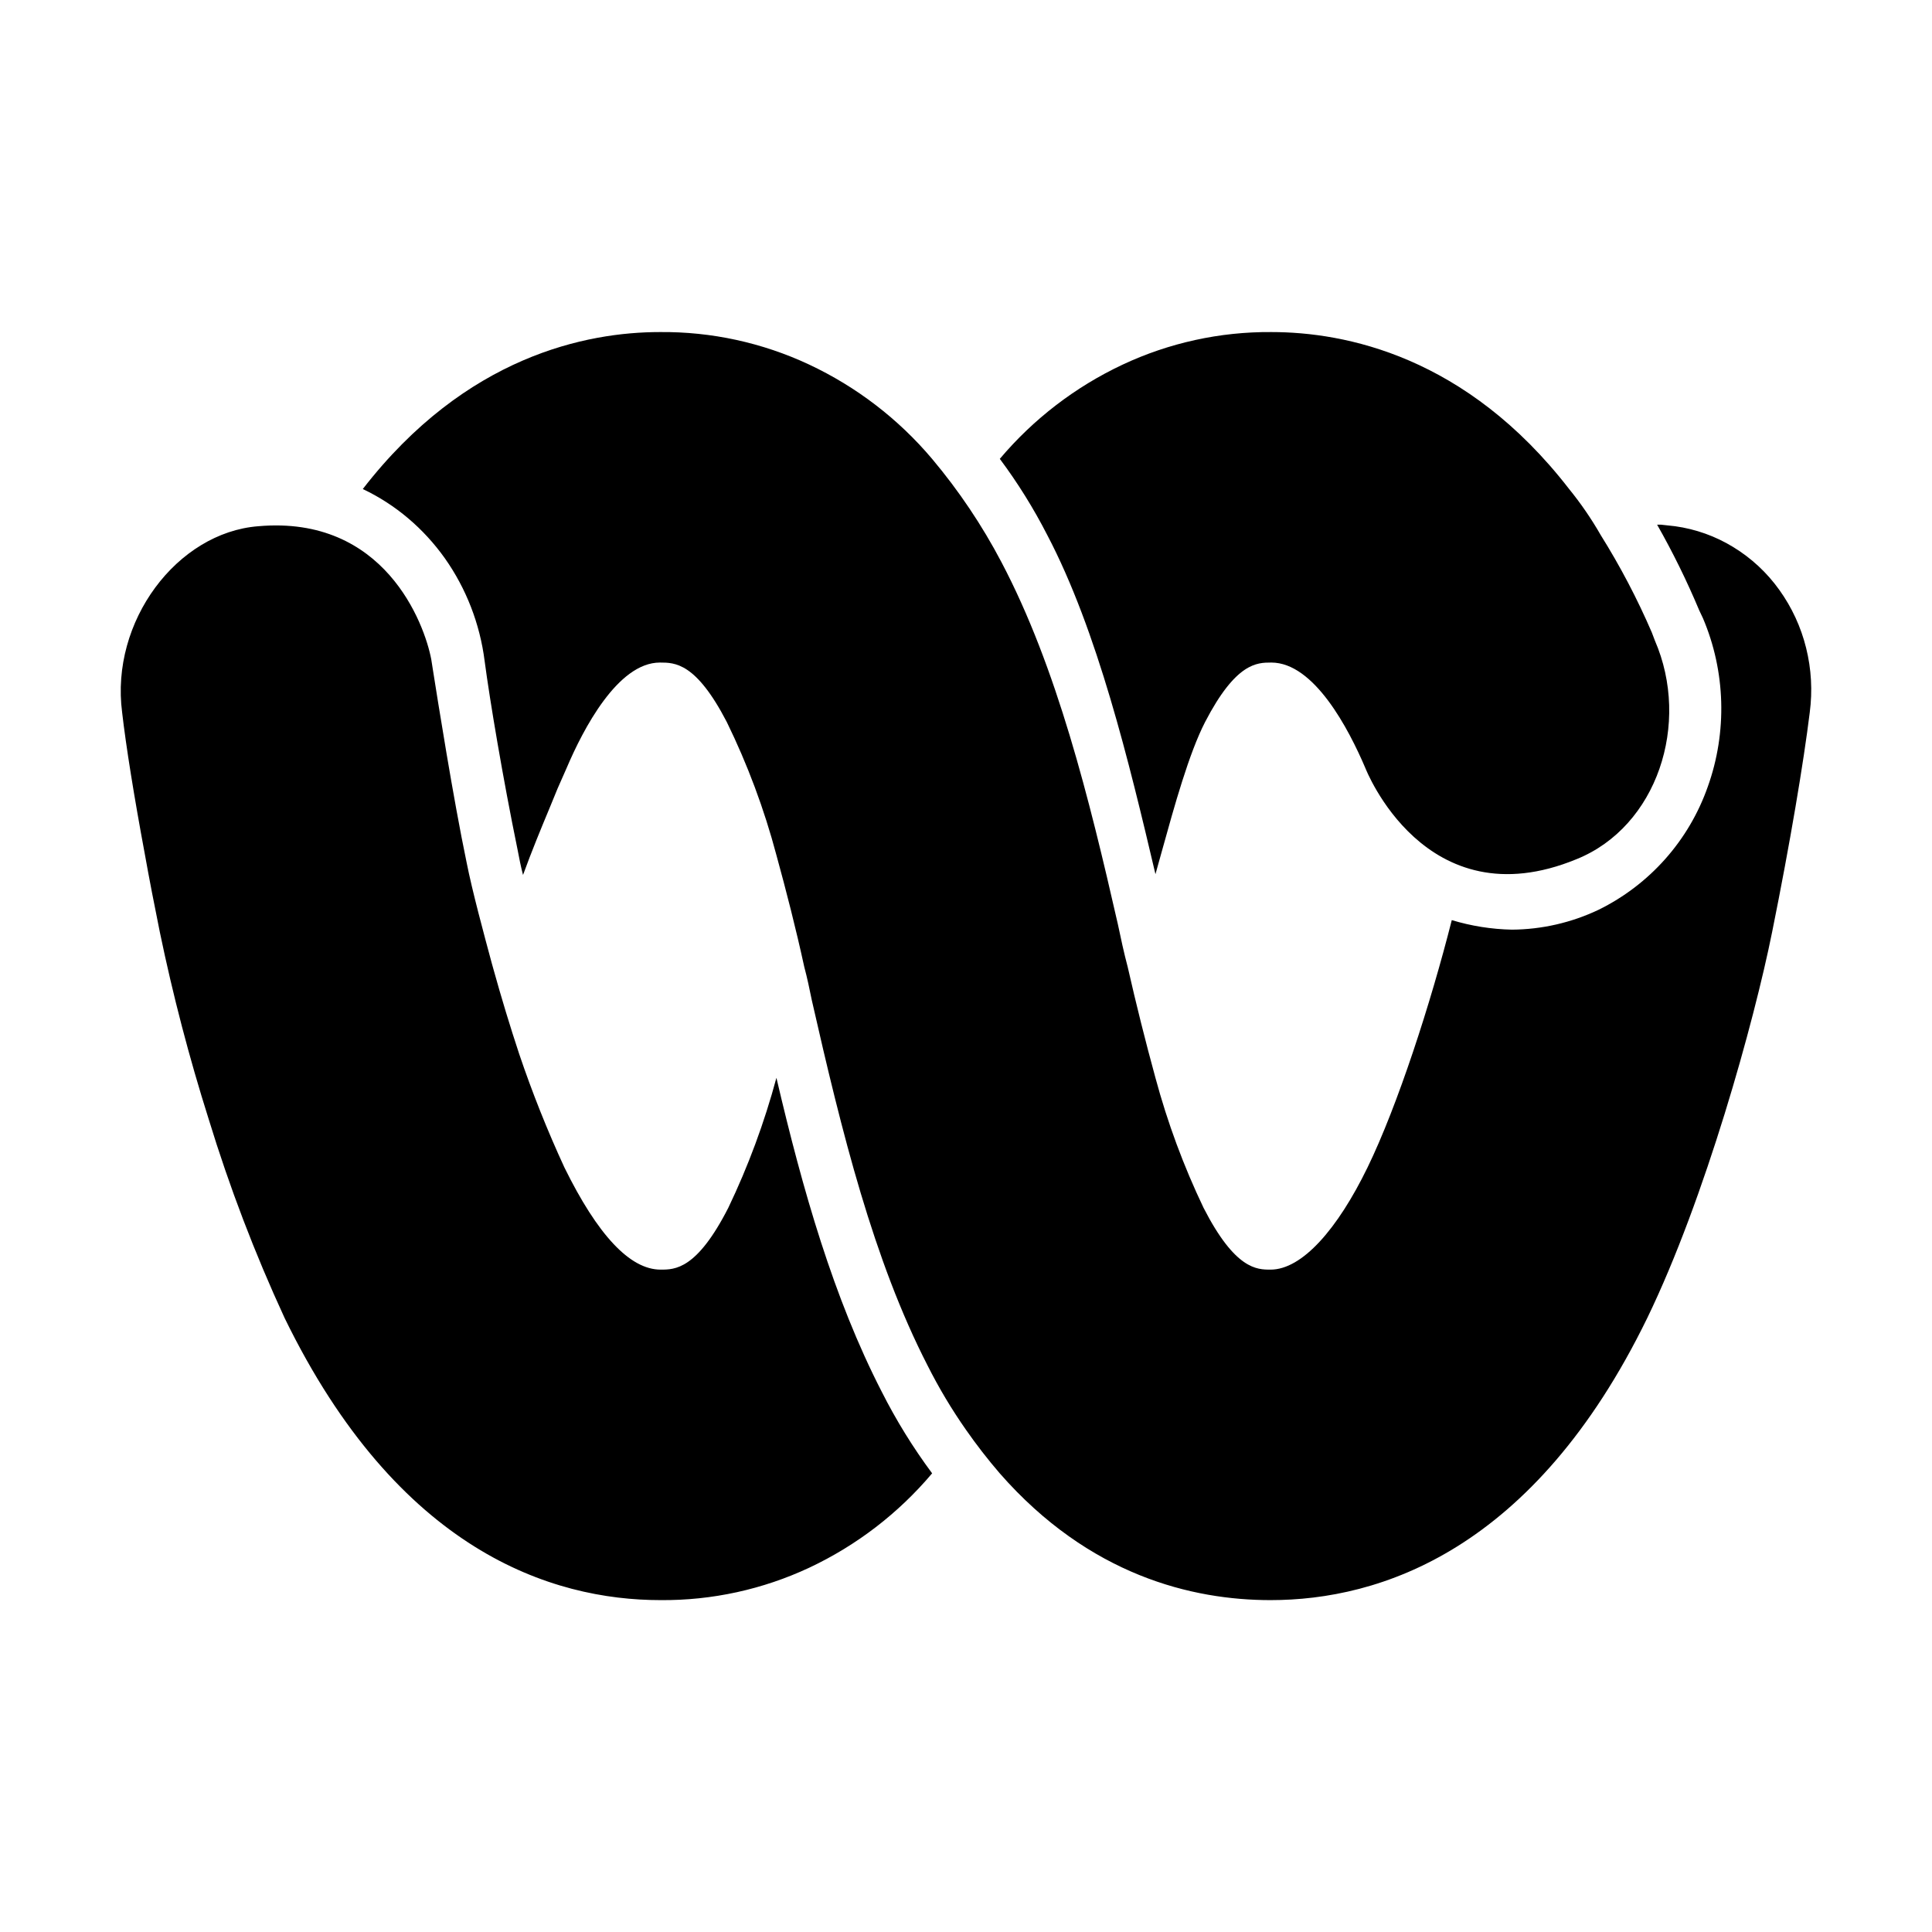
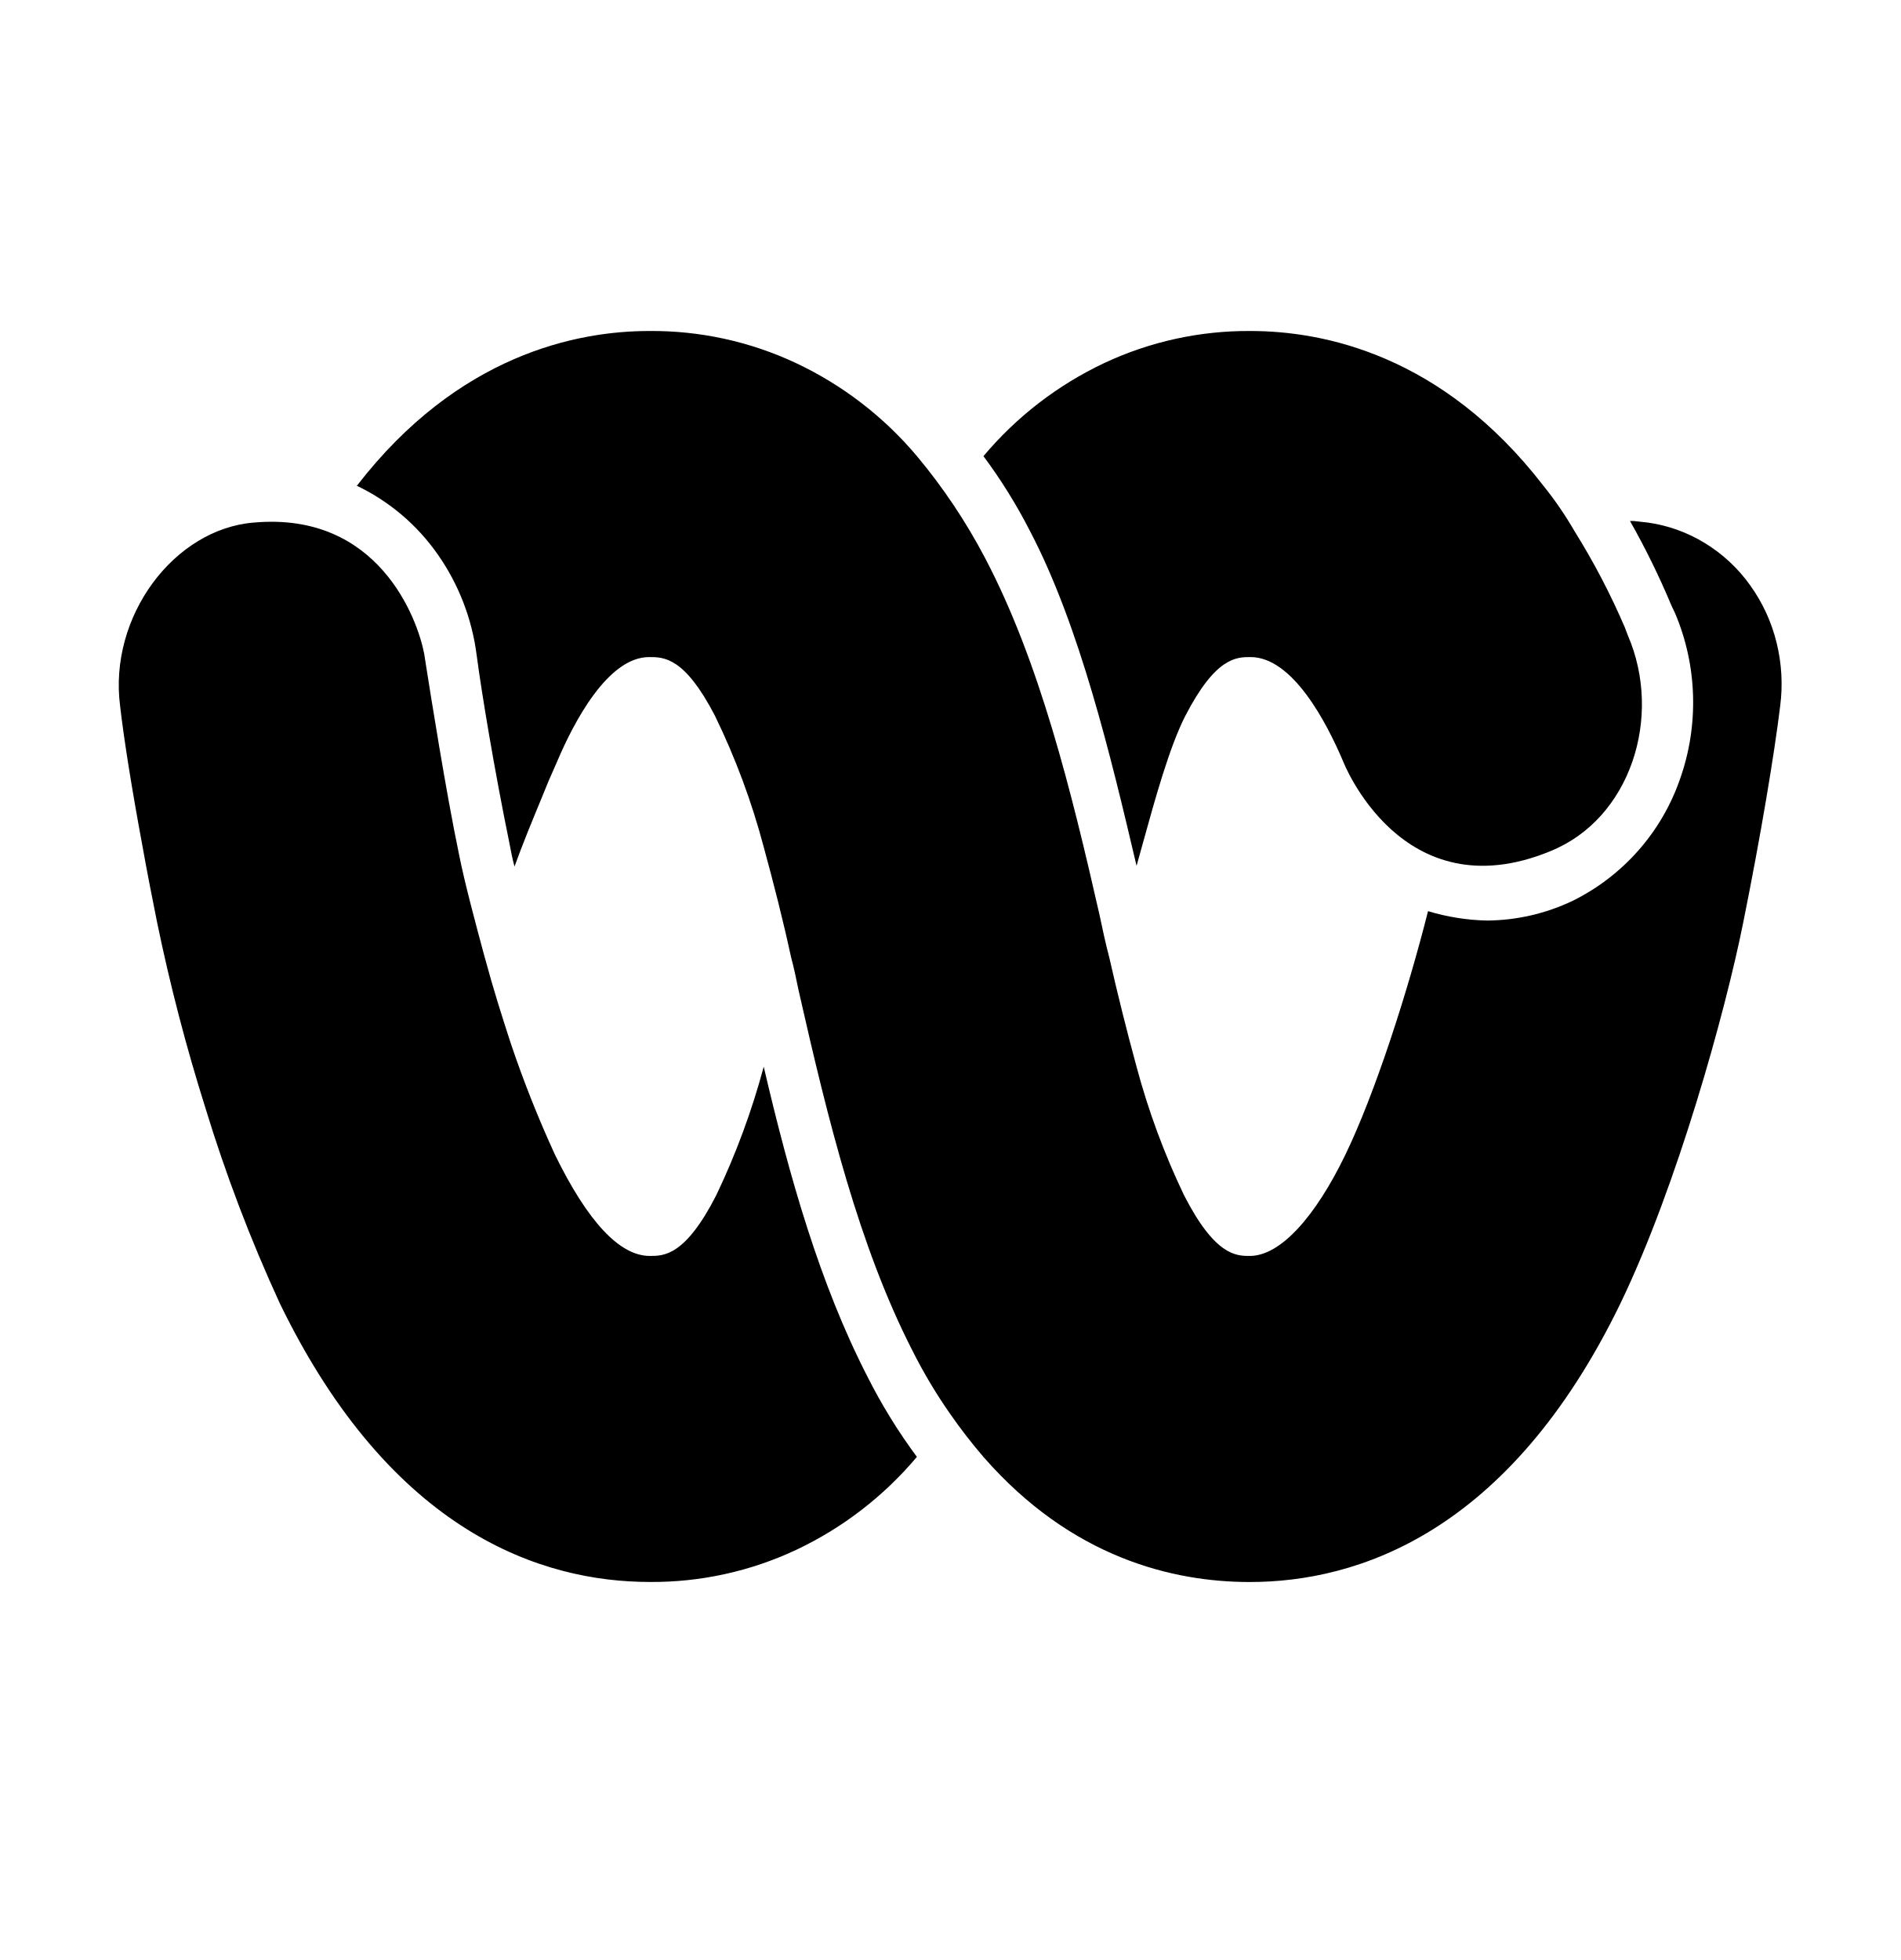
- <svg xmlns="http://www.w3.org/2000/svg" width="32" height="32" viewBox="0 0 32 32">
-   <path d="M26.114 14.23c1.333-.539 1.893-2.245 1.295-3.623l-.05-.132a12 12 0 0 0-.847-1.614 5.7 5.7 0 0 0-.523-.762C24.283 5.894 22.277 5.5 21.057 5.5a5.7 5.7 0 0 0-2.464.54A6 6 0 0 0 16.56 7.6q.444.595.785 1.26c.834 1.589 1.357 3.768 1.793 5.619l.104-.373c.212-.765.452-1.63.718-2.147.511-.985.86-.985 1.097-.985.71 0 1.283 1.103 1.557 1.746 0 0 .984 2.547 3.5 1.51M4.278 8.716c-1.345.105-2.454 1.575-2.255 3.085.063.551.2 1.404.374 2.336.075.42.162.867.25 1.3q.326 1.572.809 3.098a26 26 0 0 0 1.258 3.295c1.88 3.859 4.422 4.673 6.228 4.673a5.7 5.7 0 0 0 2.464-.538 6 6 0 0 0 2.033-1.562 9.3 9.3 0 0 1-.835-1.352c-.797-1.55-1.308-3.335-1.744-5.199-.2.743-.467 1.464-.797 2.153-.523 1.024-.884 1.024-1.121 1.024-.51 0-1.046-.578-1.594-1.693a19 19 0 0 1-.748-1.877 30 30 0 0 1-.423-1.392l-.03-.107c-.127-.47-.326-1.204-.419-1.678-.221-1.057-.479-2.689-.56-3.202l-.025-.159c-.112-.59-.772-2.389-2.865-2.205M27.509 8.69h-.062q.39.686.697 1.418l.062.131c.376.883.404 1.887.08 2.792a3.6 3.6 0 0 1-1.811 2.039 3.4 3.4 0 0 1-1.433.328 3.7 3.7 0 0 1-.996-.158c-.349 1.379-.897 3.072-1.395 4.096s-1.084 1.693-1.607 1.693c-.224 0-.585 0-1.109-1.023q-.496-1.037-.797-2.153a43 43 0 0 1-.46-1.838c-.063-.236-.113-.473-.163-.709-.473-2.074-1.009-4.253-1.93-5.999a9.6 9.6 0 0 0-1.146-1.706 6 6 0 0 0-2.04-1.564 5.7 5.7 0 0 0-2.47-.537c-1.208 0-3.213.394-4.92 2.6.539.255 1.006.65 1.36 1.148.352.499.58 1.084.658 1.7.087.656.3 1.93.548 3.137.025.131.05.263.088.407.145-.398.29-.749.442-1.114l.13-.317.15-.34c.274-.644.847-1.747 1.545-1.747.249 0 .597 0 1.108.985.344.704.62 1.443.822 2.205.162.59.324 1.22.461 1.85.05.185.087.368.125.552.498 2.192 1.021 4.306 1.918 6.052q.28.556.635 1.063.263.377.56.722c1.483 1.693 3.19 2.1 4.485 2.1 1.806 0 4.36-.814 6.24-4.673.96-1.982 1.77-4.91 2.068-6.393.3-1.483.523-2.822.623-3.636.047-.357.027-.72-.06-1.069a2.8 2.8 0 0 0-.445-.963 2.6 2.6 0 0 0-.762-.708 2.5 2.5 0 0 0-.963-.345z" />
+ <svg xmlns="http://www.w3.org/2000/svg" width="32" height="33" viewBox="0 0 32 33">
+   <path d="M26.114 14.327c1.333-.54 1.893-2.251 1.295-3.633l-.05-.132a12 12 0 0 0-.847-1.62 6 6 0 0 0-.523-.763c-1.706-2.211-3.712-2.606-4.932-2.606a5.7 5.7 0 0 0-2.464.54A6 6 0 0 0 16.56 7.68q.444.597.785 1.264c.834 1.593 1.357 3.778 1.793 5.634l.104-.374c.212-.767.452-1.634.718-2.153.511-.988.86-.988 1.097-.988.71 0 1.283 1.106 1.557 1.751 0 0 .984 2.554 3.5 1.514M4.278 8.798c-1.345.105-2.454 1.58-2.255 3.093.063.553.2 1.409.374 2.344.075.42.162.869.25 1.303q.326 1.576.809 3.107a26 26 0 0 0 1.258 3.304c1.88 3.87 4.422 4.686 6.228 4.686a5.7 5.7 0 0 0 2.464-.54 6 6 0 0 0 2.033-1.566 9.3 9.3 0 0 1-.835-1.356c-.797-1.553-1.308-3.344-1.744-5.213-.2.745-.467 1.468-.797 2.159-.523 1.027-.884 1.027-1.121 1.027-.51 0-1.046-.58-1.594-1.698a19 19 0 0 1-.748-1.883c-.15-.46-.299-.934-.423-1.395l-.03-.107c-.127-.472-.326-1.208-.419-1.684-.221-1.06-.479-2.696-.56-3.21l-.025-.16c-.112-.592-.772-2.396-2.865-2.211M27.509 8.772h-.062q.39.688.697 1.422l.062.131c.376.886.404 1.892.08 2.8a3.6 3.6 0 0 1-1.811 2.045c-.45.213-.939.325-1.433.329a3.7 3.7 0 0 1-.996-.158c-.349 1.382-.897 3.08-1.395 4.107s-1.084 1.698-1.607 1.698c-.224 0-.585 0-1.109-1.027a12.5 12.5 0 0 1-.797-2.158 43 43 0 0 1-.46-1.843c-.063-.237-.113-.474-.163-.711-.473-2.08-1.009-4.266-1.93-6.016a9.7 9.7 0 0 0-1.146-1.712 6 6 0 0 0-2.04-1.568 5.7 5.7 0 0 0-2.47-.538c-1.208 0-3.213.395-4.92 2.606a3.5 3.5 0 0 1 1.36 1.153c.352.5.58 1.086.658 1.704.087.658.3 1.935.548 3.146.025.132.05.264.088.408.145-.399.29-.75.442-1.117l.13-.318.15-.342c.274-.645.847-1.75 1.545-1.75.249 0 .597 0 1.108.987.344.706.62 1.447.822 2.211.162.593.324 1.225.461 1.857.05.184.087.368.125.552.498 2.199 1.021 4.318 1.918 6.07q.28.558.635 1.065.263.379.56.724c1.483 1.699 3.19 2.107 4.485 2.107 1.806 0 4.36-.816 6.24-4.687.96-1.988 1.77-4.923 2.068-6.41.3-1.488.523-2.831.623-3.647a2.9 2.9 0 0 0-.06-1.072 2.8 2.8 0 0 0-.445-.966 2.6 2.6 0 0 0-.762-.71 2.5 2.5 0 0 0-.963-.346z" />
</svg>
